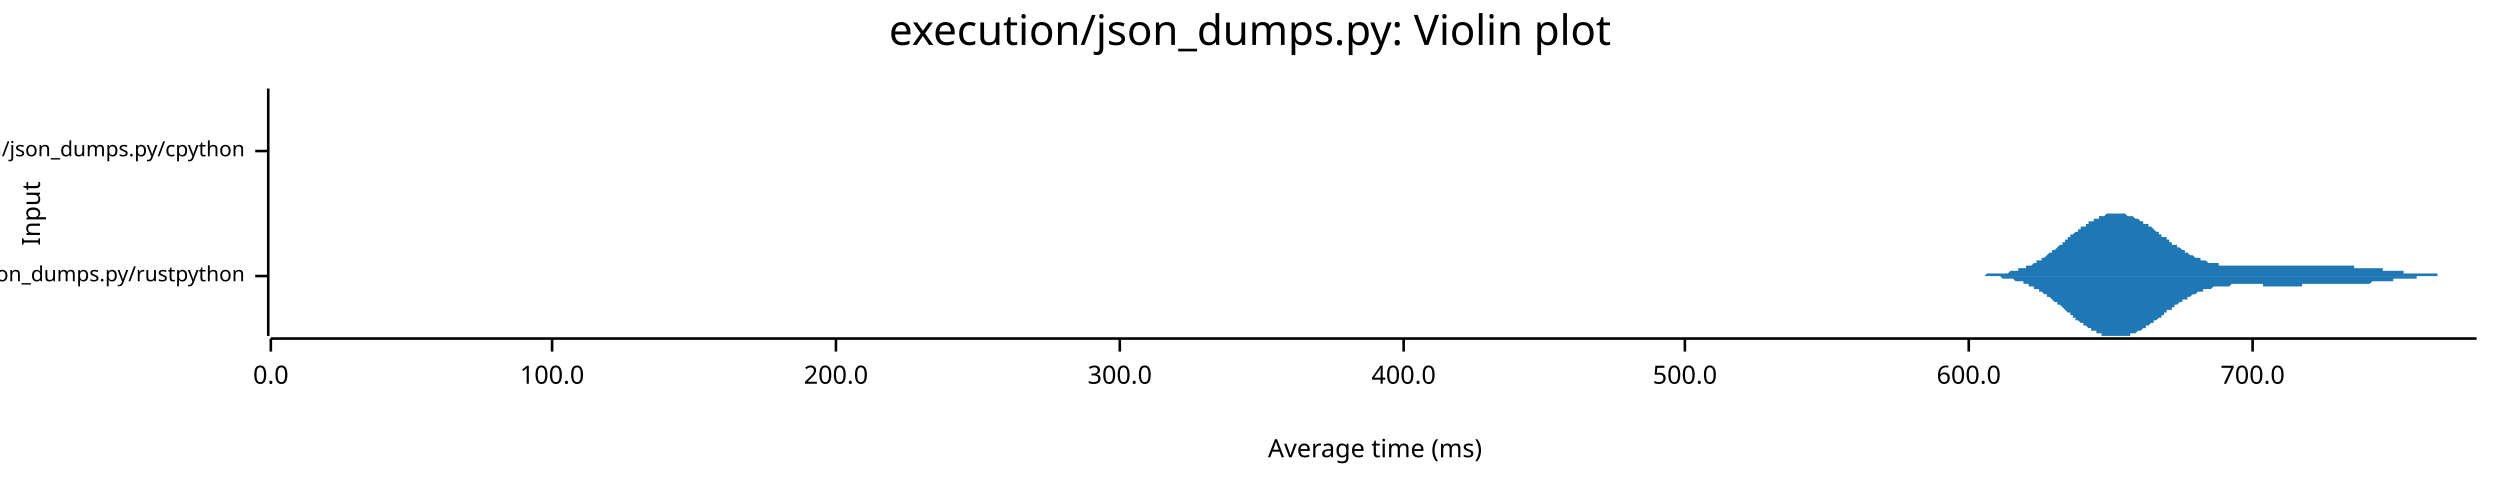
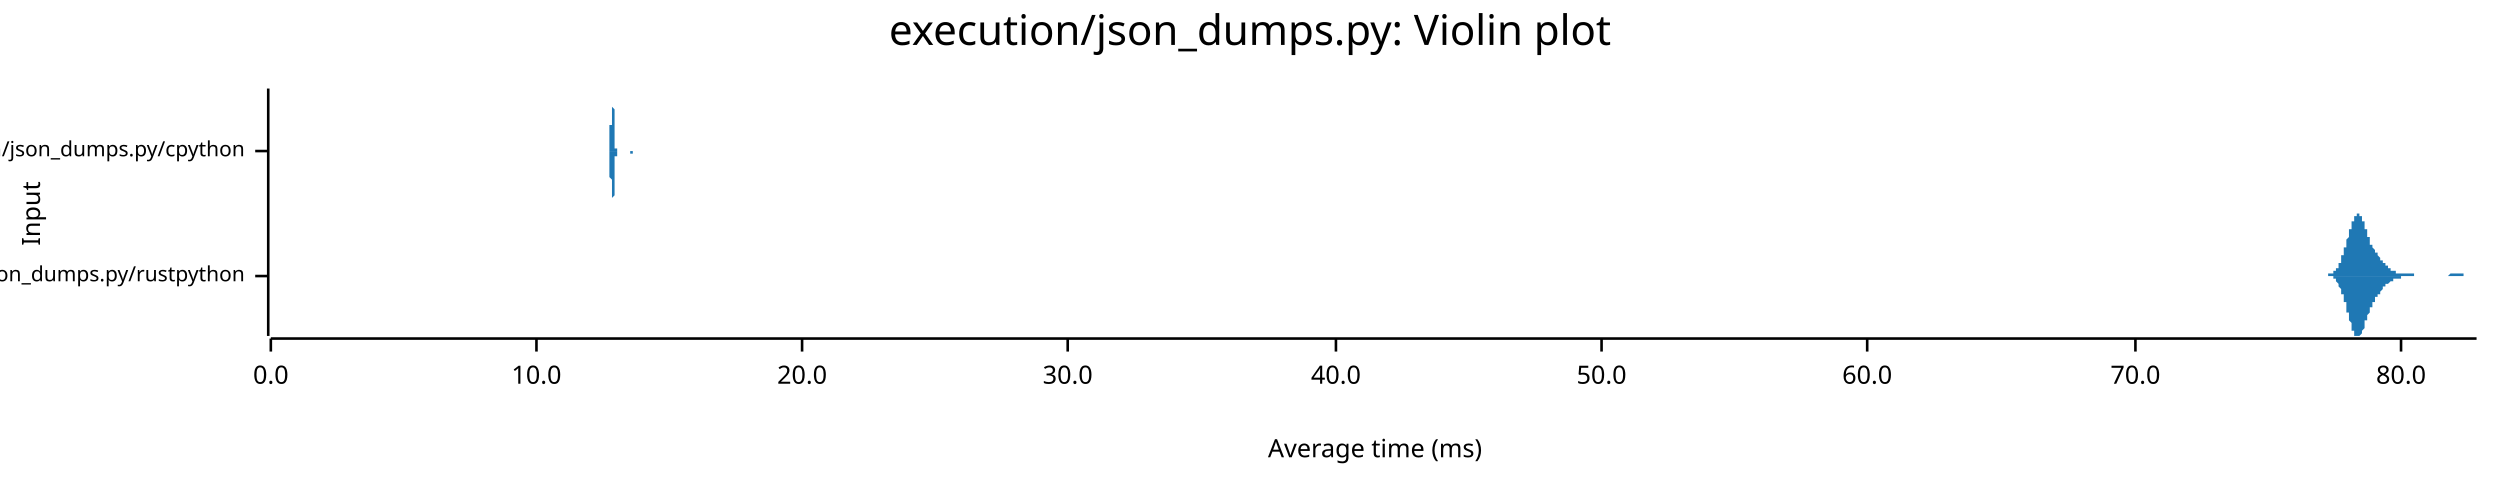
<svg xmlns="http://www.w3.org/2000/svg" width="960" height="186" viewBox="0 0 960 186">
  <text x="480" y="5" dy="0.76em" text-anchor="middle" font-family="sans-serif" font-size="16.129" opacity="1" fill="#000000">
execution/json_dumps.py: Violin plot
</text>
  <text x="8" y="82" dy="0.76em" text-anchor="middle" font-family="sans-serif" font-size="9.677" opacity="1" fill="#000000" transform="rotate(270, 8, 82)">
Input
</text>
  <text x="528" y="178" dy="-0.5ex" text-anchor="middle" font-family="sans-serif" font-size="9.677" opacity="1" fill="#000000">
Average time (ms)
</text>
  <polyline fill="none" opacity="1" stroke="#000000" stroke-width="1" points="103,34 103,129 " />
  <text x="94" y="106" dy="0.5ex" text-anchor="end" font-family="sans-serif" font-size="8.065" opacity="1" fill="#000000">
execution/json_dumps.py/rustpython
</text>
  <polyline fill="none" opacity="1" stroke="#000000" stroke-width="1" points="98,106 103,106 " />
  <text x="94" y="58" dy="0.5ex" text-anchor="end" font-family="sans-serif" font-size="8.065" opacity="1" fill="#000000">
execution/json_dumps.py/cpython
</text>
  <polyline fill="none" opacity="1" stroke="#000000" stroke-width="1" points="98,58 103,58 " />
  <polyline fill="none" opacity="1" stroke="#000000" stroke-width="1" points="104,130 951,130 " />
  <text x="104" y="140" dy="0.76em" text-anchor="middle" font-family="sans-serif" font-size="9.677" opacity="1" fill="#000000">
0.0
</text>
  <polyline fill="none" opacity="1" stroke="#000000" stroke-width="1" points="104,130 104,135 " />
-   <text x="212" y="140" dy="0.76em" text-anchor="middle" font-family="sans-serif" font-size="9.677" opacity="1" fill="#000000">
- 100.0
+   <text x="206" y="140" dy="0.76em" text-anchor="middle" font-family="sans-serif" font-size="9.677" opacity="1" fill="#000000">
+ 10.0
</text>
-   <polyline fill="none" opacity="1" stroke="#000000" stroke-width="1" points="212,130 212,135 " />
-   <text x="321" y="140" dy="0.76em" text-anchor="middle" font-family="sans-serif" font-size="9.677" opacity="1" fill="#000000">
- 200.0
+   <polyline fill="none" opacity="1" stroke="#000000" stroke-width="1" points="206,130 206,135 " />
+   <text x="308" y="140" dy="0.76em" text-anchor="middle" font-family="sans-serif" font-size="9.677" opacity="1" fill="#000000">
+ 20.0
</text>
-   <polyline fill="none" opacity="1" stroke="#000000" stroke-width="1" points="321,130 321,135 " />
-   <text x="430" y="140" dy="0.76em" text-anchor="middle" font-family="sans-serif" font-size="9.677" opacity="1" fill="#000000">
- 300.0
+   <polyline fill="none" opacity="1" stroke="#000000" stroke-width="1" points="308,130 308,135 " />
+   <text x="410" y="140" dy="0.76em" text-anchor="middle" font-family="sans-serif" font-size="9.677" opacity="1" fill="#000000">
+ 30.0
</text>
-   <polyline fill="none" opacity="1" stroke="#000000" stroke-width="1" points="430,130 430,135 " />
-   <text x="539" y="140" dy="0.76em" text-anchor="middle" font-family="sans-serif" font-size="9.677" opacity="1" fill="#000000">
- 400.0
+   <polyline fill="none" opacity="1" stroke="#000000" stroke-width="1" points="410,130 410,135 " />
+   <text x="513" y="140" dy="0.76em" text-anchor="middle" font-family="sans-serif" font-size="9.677" opacity="1" fill="#000000">
+ 40.0
</text>
-   <polyline fill="none" opacity="1" stroke="#000000" stroke-width="1" points="539,130 539,135 " />
-   <text x="647" y="140" dy="0.76em" text-anchor="middle" font-family="sans-serif" font-size="9.677" opacity="1" fill="#000000">
- 500.0
+   <polyline fill="none" opacity="1" stroke="#000000" stroke-width="1" points="513,130 513,135 " />
+   <text x="615" y="140" dy="0.76em" text-anchor="middle" font-family="sans-serif" font-size="9.677" opacity="1" fill="#000000">
+ 50.0
</text>
-   <polyline fill="none" opacity="1" stroke="#000000" stroke-width="1" points="647,130 647,135 " />
-   <text x="756" y="140" dy="0.76em" text-anchor="middle" font-family="sans-serif" font-size="9.677" opacity="1" fill="#000000">
- 600.0
+   <polyline fill="none" opacity="1" stroke="#000000" stroke-width="1" points="615,130 615,135 " />
+   <text x="717" y="140" dy="0.76em" text-anchor="middle" font-family="sans-serif" font-size="9.677" opacity="1" fill="#000000">
+ 60.0
</text>
-   <polyline fill="none" opacity="1" stroke="#000000" stroke-width="1" points="756,130 756,135 " />
-   <text x="865" y="140" dy="0.76em" text-anchor="middle" font-family="sans-serif" font-size="9.677" opacity="1" fill="#000000">
- 700.0
+   <polyline fill="none" opacity="1" stroke="#000000" stroke-width="1" points="717,130 717,135 " />
+   <text x="820" y="140" dy="0.76em" text-anchor="middle" font-family="sans-serif" font-size="9.677" opacity="1" fill="#000000">
+ 70.0
</text>
-   <polyline fill="none" opacity="1" stroke="#000000" stroke-width="1" points="865,130 865,135 " />
-   <polygon opacity="1" fill="#1F78B4" points="754,106 755,106 755,106 755,106 756,106 756,106 757,106 757,106 757,106 758,106 758,106 758,106 759,106 759,106 760,106 760,106 760,106 761,106 761,106 762,106 762,106 762,106 763,105 763,105 764,105 764,105 764,105 765,105 765,105 766,105 766,105 766,105 767,105 767,105 768,105 768,105 768,105 769,105 769,105 769,105 770,105 770,105 771,105 771,105 771,105 772,104 772,104 773,104 773,104 773,104 774,104 774,104 775,104 775,104 775,103 776,103 776,103 777,103 777,103 777,103 778,103 778,102 779,102 779,102 779,102 780,102 780,102 781,101 781,101 781,101 782,101 782,101 782,100 783,100 783,100 784,100 784,99 784,99 785,99 785,99 786,98 786,98 786,98 787,97 787,97 788,97 788,97 788,96 789,96 789,96 790,95 790,95 790,95 791,94 791,94 792,94 792,93 792,93 793,93 793,92 793,92 794,92 794,91 795,91 795,91 795,90 796,90 796,90 797,89 797,89 797,89 798,89 798,88 799,88 799,88 799,87 800,87 800,87 801,87 801,86 801,86 802,86 802,85 803,85 803,85 803,85 804,85 804,84 805,84 805,84 805,84 806,84 806,83 806,83 807,83 807,83 808,83 808,83 808,83 809,82 809,82 810,82 810,82 810,82 811,82 811,82 812,82 812,82 812,82 813,82 813,82 814,82 814,82 814,82 815,82 815,82 816,82 816,82 816,82 817,83 817,83 818,83 818,83 818,83 819,83 819,83 819,83 820,84 820,84 821,84 821,84 821,84 822,85 822,85 823,85 823,85 823,86 824,86 824,86 825,86 825,87 825,87 826,87 826,87 827,88 827,88 827,88 828,89 828,89 829,89 829,89 829,90 830,90 830,90 830,91 831,91 831,91 832,91 832,92 832,92 833,92 833,93 834,93 834,93 834,94 835,94 835,94 836,94 836,95 836,95 837,95 837,95 838,96 838,96 838,96 839,96 839,97 840,97 840,97 840,97 841,98 841,98 842,98 842,98 842,98 843,99 843,99 843,99 844,99 844,99 845,99 845,100 845,100 846,100 846,100 847,100 847,100 847,100 848,101 848,101 849,101 849,101 849,101 850,101 850,101 851,101 851,101 851,101 852,101 852,102 853,102 853,102 853,102 854,102 854,102 854,102 855,102 855,102 856,102 856,102 856,102 857,102 857,102 858,102 858,102 858,102 859,102 859,102 860,102 860,102 860,102 861,102 861,102 862,102 862,102 862,102 863,102 863,102 864,102 864,102 864,102 865,102 865,102 866,102 866,102 866,102 867,102 867,102 867,102 868,102 868,102 869,102 869,102 869,102 870,102 870,102 871,102 871,102 871,102 872,102 872,102 873,102 873,102 873,102 874,102 874,102 875,102 875,102 875,102 876,102 876,102 877,102 877,102 877,102 878,102 878,102 878,102 879,102 879,102 880,102 880,102 880,102 881,102 881,102 882,102 882,102 882,102 883,102 883,102 884,102 884,102 884,102 885,102 885,102 886,102 886,102 886,102 887,102 887,102 888,102 888,102 888,102 889,102 889,102 890,102 890,102 890,102 891,102 891,102 891,102 892,102 892,102 893,102 893,102 893,102 894,102 894,102 895,102 895,102 895,102 896,102 896,102 897,102 897,102 897,102 898,102 898,102 899,102 899,102 899,102 900,102 900,102 901,102 901,102 901,102 902,102 902,102 902,102 903,102 903,102 904,102 904,103 904,103 905,103 905,103 906,103 906,103 906,103 907,103 907,103 908,103 908,103 908,103 909,103 909,103 910,103 910,103 910,103 911,103 911,103 912,103 912,103 912,103 913,103 913,103 914,103 914,103 914,103 915,103 915,104 915,104 916,104 916,104 917,104 917,104 917,104 918,104 918,104 919,104 919,104 919,104 920,104 920,104 921,104 921,104 921,104 922,104 922,104 923,104 923,104 923,105 924,105 924,105 925,105 925,105 925,105 926,105 926,105 926,105 927,105 927,105 928,105 928,105 928,105 929,105 929,105 930,105 930,105 930,105 931,105 931,105 932,105 932,105 932,105 933,105 933,105 934,105 934,105 934,105 935,105 935,105 936,105 936,106 936,106 937,106 937,106 938,106 938,106 938,106 939,106 939,106 939,106 940,106 940,106 941,106 941,106 941,106 942,106 942,106 943,106 943,106 943,106 944,106 944,106 945,106 945,106 945,106 946,106 946,106 947,106 947,106 947,106 948,106 948,106 949,106 949,106 949,106 950,106 950,106 951,106 951,106 754,106 " />
-   <polygon opacity="1" fill="#1F78B4" points="754,106 755,106 755,106 755,106 756,106 756,106 757,106 757,106 757,106 758,106 758,106 758,106 759,106 759,106 760,106 760,106 760,106 761,106 761,106 762,106 762,106 762,106 763,106 763,106 764,106 764,106 764,106 765,106 765,106 766,106 766,106 766,106 767,106 767,106 768,106 768,106 768,106 769,107 769,107 769,107 770,107 770,107 771,107 771,107 771,107 772,107 772,107 773,107 773,107 773,107 774,108 774,108 775,108 775,108 775,108 776,108 776,108 777,108 777,109 777,109 778,109 778,109 779,109 779,109 779,110 780,110 780,110 781,110 781,110 781,111 782,111 782,111 782,111 783,111 783,112 784,112 784,112 784,112 785,113 785,113 786,113 786,113 786,114 787,114 787,114 788,115 788,115 788,115 789,116 789,116 790,116 790,116 790,117 791,117 791,117 792,118 792,118 792,118 793,119 793,119 793,119 794,120 794,120 795,120 795,121 795,121 796,121 796,122 797,122 797,122 797,123 798,123 798,123 799,124 799,124 799,124 800,124 800,125 801,125 801,125 801,125 802,126 802,126 803,126 803,126 803,127 804,127 804,127 805,127 805,128 805,128 806,128 806,128 806,128 807,128 807,129 808,129 808,129 808,129 809,129 809,129 810,129 810,129 810,129 811,129 811,129 812,129 812,129 812,129 813,129 813,129 814,129 814,129 814,129 815,129 815,129 816,129 816,129 816,129 817,129 817,129 818,129 818,129 818,128 819,128 819,128 819,128 820,128 820,128 821,127 821,127 821,127 822,127 822,127 823,126 823,126 823,126 824,126 824,125 825,125 825,125 825,125 826,124 826,124 827,124 827,124 827,123 828,123 828,123 829,122 829,122 829,122 830,122 830,121 830,121 831,121 831,120 832,120 832,120 832,119 833,119 833,119 834,119 834,118 834,118 835,118 835,117 836,117 836,117 836,117 837,116 837,116 838,116 838,116 838,115 839,115 839,115 840,115 840,114 840,114 841,114 841,114 842,113 842,113 842,113 843,113 843,113 843,113 844,112 844,112 845,112 845,112 845,112 846,112 846,111 847,111 847,111 847,111 848,111 848,111 849,111 849,111 849,111 850,110 850,110 851,110 851,110 851,110 852,110 852,110 853,110 853,110 853,110 854,110 854,110 854,110 855,110 855,110 856,110 856,110 856,110 857,109 857,109 858,109 858,109 858,109 859,109 859,109 860,109 860,109 860,109 861,109 861,109 862,109 862,109 862,109 863,109 863,109 864,109 864,109 864,109 865,109 865,109 866,109 866,109 866,109 867,109 867,109 867,109 868,109 868,109 869,109 869,109 869,110 870,110 870,110 871,110 871,110 871,110 872,110 872,110 873,110 873,110 873,110 874,110 874,110 875,110 875,110 875,110 876,110 876,110 877,110 877,110 877,110 878,110 878,110 878,110 879,110 879,110 880,110 880,110 880,110 881,110 881,110 882,110 882,110 882,110 883,110 883,110 884,110 884,110 884,109 885,109 885,109 886,109 886,109 886,109 887,109 887,109 888,109 888,109 888,109 889,109 889,109 890,109 890,109 890,109 891,109 891,109 891,109 892,109 892,109 893,109 893,109 893,109 894,109 894,109 895,109 895,109 895,109 896,109 896,109 897,109 897,109 897,109 898,109 898,109 899,109 899,109 899,109 900,109 900,109 901,109 901,109 901,109 902,109 902,109 902,109 903,109 903,109 904,109 904,109 904,109 905,109 905,109 906,109 906,109 906,109 907,109 907,109 908,109 908,109 908,109 909,109 909,109 910,109 910,109 910,109 911,108 911,108 912,108 912,108 912,108 913,108 913,108 914,108 914,108 914,108 915,108 915,108 915,108 916,108 916,108 917,108 917,108 917,108 918,108 918,108 919,108 919,107 919,107 920,107 920,107 921,107 921,107 921,107 922,107 922,107 923,107 923,107 923,107 924,107 924,107 925,107 925,107 925,107 926,107 926,107 926,107 927,107 927,107 928,107 928,106 928,106 929,106 929,106 930,106 930,106 930,106 931,106 931,106 932,106 932,106 932,106 933,106 933,106 934,106 934,106 934,106 935,106 935,106 936,106 936,106 936,106 937,106 937,106 938,106 938,106 938,106 939,106 939,106 939,106 940,106 940,106 941,106 941,106 941,106 942,106 942,106 943,106 943,106 943,106 944,106 944,106 945,106 945,106 945,106 946,106 946,106 947,106 947,106 947,106 948,106 948,106 949,106 949,106 949,106 950,106 950,106 951,106 951,106 754,106 " />
-   <polygon opacity="1" fill="#1F78B4" points="112,58 112,58 112,58 112,58 112,58 112,58 112,58 112,58 112,58 112,58 112,58 112,58 112,58 112,58 112,58 112,58 112,58 112,58 112,58 112,58 112,58 112,58 112,58 112,58 112,58 112,57 112,57 112,57 112,57 112,57 112,57 112,56 112,56 112,56 112,56 112,56 112,55 112,55 112,55 112,54 112,54 112,53 112,53 112,52 112,52 112,51 112,51 112,50 112,50 112,49 112,48 112,48 112,47 112,46 112,45 112,45 112,44 112,43 112,42 112,42 112,41 112,40 112,40 112,39 112,38 112,38 112,37 112,37 112,36 112,36 112,36 112,35 112,35 112,35 112,35 112,35 112,34 112,35 112,35 112,35 112,35 112,35 112,36 112,36 112,36 112,37 112,37 112,38 112,38 112,39 112,39 112,40 112,41 112,41 112,42 112,43 112,43 112,44 112,45 112,45 112,46 112,46 112,47 112,47 112,48 112,49 112,49 112,50 112,50 112,50 112,51 112,51 112,52 112,52 112,52 112,53 112,53 112,53 112,54 112,54 112,54 112,54 112,55 112,55 112,55 112,55 112,55 112,55 112,56 112,56 112,56 112,56 112,56 112,56 112,56 112,56 112,57 112,57 112,57 112,57 112,57 112,57 112,57 112,57 112,57 112,57 112,57 112,57 112,57 112,58 112,58 112,58 112,58 112,58 112,58 112,58 112,58 112,58 112,58 112,58 112,58 112,58 112,58 112,58 112,58 112,58 112,58 112,58 112,58 112,58 112,58 112,58 112,58 112,58 112,58 112,58 112,58 112,58 112,58 112,58 112,58 112,58 112,58 112,58 112,58 112,58 112,58 112,58 112,58 112,58 112,58 112,58 112,58 112,58 112,58 112,58 112,58 112,58 112,58 112,58 112,58 112,58 112,58 112,58 112,58 112,58 112,58 112,58 112,58 112,58 112,58 112,58 112,58 112,58 112,58 112,58 112,58 112,58 112,58 112,58 112,58 112,58 112,58 112,58 112,58 112,58 112,58 112,58 112,58 112,58 112,58 112,58 112,58 112,58 112,58 112,58 112,58 112,58 112,58 112,58 112,58 112,58 112,58 112,58 112,58 112,58 112,58 112,58 112,58 112,58 112,58 112,58 112,58 112,58 112,58 112,58 112,58 112,58 112,58 112,58 112,58 112,58 112,58 112,58 112,58 112,58 112,58 112,58 112,58 112,58 112,58 112,58 112,58 112,58 112,58 112,58 112,58 112,58 112,58 113,58 113,58 113,58 113,58 113,58 113,58 113,58 113,58 113,58 113,58 113,58 113,58 113,58 113,58 113,58 113,58 113,58 113,58 113,58 113,58 113,58 113,58 113,58 113,58 113,58 113,58 113,58 113,58 113,58 113,58 113,58 113,58 113,58 113,58 113,58 113,58 113,58 113,58 113,58 113,58 113,58 113,58 113,58 113,58 113,58 113,58 113,58 113,58 113,58 113,58 113,58 113,58 113,58 113,58 113,58 113,58 113,58 113,58 113,58 113,58 113,58 113,58 113,58 113,58 113,58 113,58 113,58 113,58 113,58 113,58 113,58 113,58 113,58 113,58 113,58 113,58 113,58 113,58 113,58 113,58 113,58 113,58 113,58 113,58 113,58 113,58 113,58 113,58 113,58 113,58 113,58 113,58 113,58 113,58 113,58 113,58 113,58 113,58 113,58 113,58 113,58 113,58 113,58 113,58 113,58 113,58 113,58 113,58 113,58 113,58 113,58 113,58 113,58 113,58 113,58 113,58 113,58 113,58 113,58 113,58 113,58 113,58 113,58 113,58 113,58 113,58 113,58 113,58 113,58 113,58 113,58 113,58 113,58 113,58 113,58 113,58 113,58 113,58 113,58 113,58 113,58 113,58 113,58 113,58 113,58 113,58 113,58 113,58 113,58 113,58 113,58 113,58 113,58 113,58 113,58 113,58 113,58 113,58 113,58 113,58 113,58 113,58 113,58 113,58 113,58 113,58 113,58 113,58 113,58 113,58 113,58 113,58 113,58 113,58 113,58 113,58 113,58 113,58 113,58 113,58 113,58 113,58 113,58 113,58 113,58 113,58 113,58 113,58 113,58 113,58 113,58 113,58 113,58 113,58 113,58 113,58 113,58 113,58 113,58 113,58 113,58 113,58 113,58 113,58 113,58 113,58 113,58 113,58 113,58 113,58 113,58 113,58 113,58 113,58 113,58 113,58 113,58 113,58 113,58 113,58 113,58 113,58 112,58 " />
-   <polygon opacity="1" fill="#1F78B4" points="112,58 112,58 112,58 112,58 112,58 112,58 112,58 112,58 112,58 112,58 112,58 112,58 112,58 112,58 112,58 112,58 112,58 112,59 112,59 112,59 112,59 112,59 112,59 112,59 112,59 112,59 112,59 112,59 112,59 112,60 112,60 112,60 112,60 112,60 112,61 112,61 112,61 112,62 112,62 112,62 112,63 112,63 112,64 112,64 112,65 112,65 112,66 112,66 112,67 112,68 112,68 112,69 112,70 112,70 112,71 112,72 112,73 112,73 112,74 112,75 112,75 112,76 112,77 112,77 112,78 112,79 112,79 112,80 112,80 112,81 112,81 112,81 112,82 112,82 112,82 112,82 112,82 112,82 112,82 112,82 112,82 112,81 112,81 112,81 112,80 112,80 112,79 112,79 112,78 112,78 112,77 112,76 112,76 112,75 112,75 112,74 112,73 112,73 112,72 112,71 112,71 112,70 112,70 112,69 112,68 112,68 112,67 112,67 112,66 112,66 112,66 112,65 112,65 112,64 112,64 112,64 112,63 112,63 112,63 112,63 112,62 112,62 112,62 112,62 112,62 112,61 112,61 112,61 112,61 112,61 112,61 112,60 112,60 112,60 112,60 112,60 112,60 112,60 112,60 112,60 112,60 112,59 112,59 112,59 112,59 112,59 112,59 112,59 112,59 112,59 112,59 112,59 112,59 112,59 112,59 112,59 112,59 112,59 112,59 112,59 112,59 112,59 112,58 112,58 112,58 112,58 112,58 112,58 112,58 112,58 112,58 112,58 112,58 112,58 112,58 112,58 112,58 112,58 112,58 112,58 112,58 112,58 112,58 112,58 112,58 112,58 112,58 112,58 112,58 112,58 112,58 112,58 112,58 112,58 112,58 112,58 112,58 112,58 112,58 112,58 112,58 112,58 112,58 112,58 112,58 112,58 112,58 112,58 112,58 112,58 112,58 112,58 112,58 112,58 112,58 112,58 112,58 112,58 112,58 112,58 112,58 112,58 112,58 112,58 112,58 112,58 112,58 112,58 112,58 112,58 112,58 112,58 112,58 112,58 112,58 112,58 112,58 112,58 112,58 112,58 112,58 112,58 112,58 112,58 112,58 112,58 112,58 112,58 112,58 112,58 112,58 112,58 112,58 112,58 112,58 112,58 112,58 112,58 112,58 112,58 112,58 112,58 112,58 112,58 112,58 112,58 112,58 112,58 112,58 112,58 112,58 112,58 112,58 112,58 112,58 112,58 112,58 112,58 112,58 113,58 113,58 113,58 113,58 113,58 113,58 113,58 113,58 113,58 113,58 113,58 113,58 113,58 113,58 113,58 113,58 113,58 113,58 113,58 113,58 113,58 113,58 113,58 113,58 113,58 113,58 113,58 113,58 113,58 113,58 113,58 113,58 113,58 113,58 113,58 113,58 113,58 113,58 113,58 113,58 113,58 113,58 113,58 113,58 113,58 113,58 113,58 113,58 113,58 113,58 113,58 113,58 113,58 113,58 113,58 113,58 113,58 113,58 113,58 113,58 113,58 113,58 113,58 113,58 113,58 113,58 113,58 113,58 113,58 113,58 113,58 113,58 113,58 113,58 113,58 113,58 113,58 113,58 113,58 113,58 113,58 113,58 113,58 113,58 113,58 113,58 113,58 113,58 113,58 113,58 113,58 113,58 113,58 113,58 113,58 113,58 113,58 113,58 113,58 113,58 113,58 113,58 113,58 113,58 113,58 113,58 113,58 113,58 113,58 113,58 113,58 113,58 113,58 113,58 113,58 113,58 113,58 113,58 113,58 113,58 113,58 113,58 113,58 113,58 113,58 113,58 113,58 113,58 113,58 113,58 113,58 113,58 113,58 113,58 113,58 113,58 113,58 113,58 113,58 113,58 113,58 113,58 113,58 113,58 113,58 113,58 113,58 113,58 113,58 113,58 113,58 113,58 113,58 113,58 113,58 113,58 113,58 113,58 113,58 113,59 113,59 113,59 113,59 113,59 113,59 113,59 113,59 113,59 113,59 113,59 113,59 113,59 113,59 113,59 113,59 113,59 113,59 113,59 113,59 113,59 113,58 113,58 113,58 113,58 113,58 113,58 113,58 113,58 113,58 113,58 113,58 113,58 113,58 113,58 113,58 113,58 113,58 113,58 113,58 113,58 113,58 113,58 113,58 113,58 113,58 113,58 113,58 113,58 113,58 113,58 113,58 113,58 113,58 113,58 113,58 113,58 113,58 113,58 113,58 113,58 113,58 113,58 112,58 " />
+   <polyline fill="none" opacity="1" stroke="#000000" stroke-width="1" points="820,130 820,135 " />
+   <text x="922" y="140" dy="0.76em" text-anchor="middle" font-family="sans-serif" font-size="9.677" opacity="1" fill="#000000">
+ 80.0
+ </text>
+   <polyline fill="none" opacity="1" stroke="#000000" stroke-width="1" points="922,130 922,135 " />
+   <polygon opacity="1" fill="#1F78B4" points="892,106 892,106 892,106 892,106 892,106 893,106 893,106 893,106 893,106 893,106 893,106 893,106 893,106 893,106 894,106 894,106 894,106 894,106 894,106 894,106 894,106 894,105 895,105 895,105 895,105 895,105 895,105 895,105 895,105 895,105 895,105 896,105 896,105 896,105 896,105 896,105 896,105 896,104 896,104 897,104 897,104 897,104 897,104 897,104 897,104 897,103 897,103 897,103 898,103 898,103 898,102 898,102 898,102 898,102 898,101 898,101 899,101 899,101 899,100 899,100 899,100 899,99 899,99 899,99 899,98 900,98 900,98 900,97 900,97 900,97 900,96 900,96 900,95 901,95 901,95 901,94 901,94 901,93 901,93 901,92 901,92 901,92 902,91 902,91 902,90 902,90 902,90 902,89 902,89 902,88 903,88 903,87 903,87 903,87 903,86 903,86 903,86 903,85 903,85 904,85 904,84 904,84 904,84 904,84 904,83 904,83 904,83 905,83 905,83 905,82 905,82 905,82 905,82 905,82 905,82 905,82 906,82 906,82 906,82 906,82 906,82 906,82 906,83 906,83 906,83 907,83 907,83 907,84 907,84 907,84 907,84 907,85 907,85 908,85 908,86 908,86 908,86 908,87 908,87 908,87 908,88 908,88 909,88 909,89 909,89 909,90 909,90 909,90 909,91 909,91 910,91 910,92 910,92 910,92 910,92 910,93 910,93 910,93 910,94 911,94 911,94 911,94 911,95 911,95 911,95 911,95 911,95 912,96 912,96 912,96 912,96 912,96 912,97 912,97 912,97 912,97 913,97 913,98 913,98 913,98 913,98 913,98 913,98 913,98 914,99 914,99 914,99 914,99 914,99 914,99 914,100 914,100 914,100 915,100 915,100 915,100 915,101 915,101 915,101 915,101 915,101 916,101 916,101 916,101 916,102 916,102 916,102 916,102 916,102 916,102 917,102 917,102 917,103 917,103 917,103 917,103 917,103 917,103 918,103 918,103 918,103 918,103 918,103 918,103 918,104 918,104 918,104 919,104 919,104 919,104 919,104 919,104 919,104 919,104 919,104 920,104 920,104 920,104 920,104 920,104 920,104 920,104 920,105 920,105 921,105 921,105 921,105 921,105 921,105 921,105 921,105 921,105 922,105 922,105 922,105 922,105 922,105 922,105 922,105 922,105 922,105 923,105 923,105 923,105 923,105 923,105 923,105 923,105 923,105 924,105 924,105 924,105 924,105 924,105 924,105 924,105 924,105 924,105 925,105 925,105 925,105 925,105 925,105 925,105 925,105 925,105 926,105 926,105 926,105 926,105 926,105 926,105 926,105 926,105 926,105 927,105 927,105 927,105 927,105 927,105 927,105 927,105 927,106 928,106 928,106 928,106 928,106 928,106 928,106 928,106 928,106 928,106 929,106 929,106 929,106 929,106 929,106 929,106 929,106 929,106 929,106 930,106 930,106 930,106 930,106 930,106 930,106 930,106 930,106 931,106 931,106 931,106 931,106 931,106 931,106 931,106 931,106 931,106 932,106 932,106 932,106 932,106 932,106 932,106 932,106 932,106 933,106 933,106 933,106 933,106 933,106 933,106 933,106 933,106 933,106 934,106 934,106 934,106 934,106 934,106 934,106 934,106 934,106 935,106 935,106 935,106 935,106 935,106 935,106 935,106 935,106 935,106 936,106 936,106 936,106 936,106 936,106 936,106 936,106 936,106 937,106 937,106 937,106 937,106 937,106 937,106 937,106 937,106 937,106 938,106 938,106 938,106 938,106 938,106 938,106 938,106 938,106 939,106 939,106 939,106 939,106 939,106 939,106 939,106 939,106 939,106 940,106 940,106 940,106 940,106 940,106 940,106 940,106 940,106 941,105 941,105 941,105 941,105 941,105 941,105 941,105 941,105 941,105 942,105 942,105 942,105 942,105 942,105 942,105 942,105 942,105 943,105 943,105 943,105 943,105 943,105 943,105 943,105 943,105 943,105 944,105 944,105 944,105 944,105 944,105 944,105 944,105 944,105 945,105 945,105 945,105 945,105 945,105 945,105 945,105 945,105 945,105 946,105 946,105 946,106 946,106 946,106 946,106 946,106 946,106 947,106 947,106 947,106 947,106 947,106 947,106 947,106 947,106 947,106 948,106 948,106 948,106 948,106 948,106 948,106 948,106 948,106 949,106 949,106 949,106 949,106 949,106 949,106 949,106 949,106 949,106 950,106 950,106 950,106 950,106 950,106 950,106 950,106 950,106 951,106 951,106 892,106 " />
+   <polygon opacity="1" fill="#1F78B4" points="892,106 892,106 892,106 892,106 892,106 893,106 893,106 893,106 893,106 893,106 893,106 893,106 893,106 893,106 894,106 894,106 894,106 894,106 894,106 894,106 894,106 894,106 895,106 895,106 895,106 895,106 895,106 895,106 895,106 895,106 895,106 896,106 896,107 896,107 896,107 896,107 896,107 896,107 896,107 897,107 897,107 897,108 897,108 897,108 897,108 897,108 897,108 897,108 898,109 898,109 898,109 898,109 898,110 898,110 898,110 898,110 899,111 899,111 899,111 899,111 899,112 899,112 899,112 899,113 899,113 900,113 900,114 900,114 900,115 900,115 900,115 900,116 900,116 901,116 901,117 901,117 901,118 901,118 901,119 901,119 901,119 901,120 902,120 902,121 902,121 902,122 902,122 902,122 902,123 902,123 903,124 903,124 903,124 903,125 903,125 903,126 903,126 903,126 903,127 904,127 904,127 904,127 904,128 904,128 904,128 904,128 904,129 905,129 905,129 905,129 905,129 905,129 905,129 905,129 905,129 905,129 906,129 906,129 906,129 906,129 906,129 906,129 906,129 906,129 906,129 907,128 907,128 907,128 907,128 907,127 907,127 907,127 907,127 908,126 908,126 908,126 908,125 908,125 908,125 908,124 908,124 908,123 909,123 909,123 909,122 909,122 909,122 909,121 909,121 909,121 910,120 910,120 910,120 910,119 910,119 910,119 910,118 910,118 910,118 911,118 911,117 911,117 911,117 911,117 911,116 911,116 911,116 912,116 912,116 912,115 912,115 912,115 912,115 912,115 912,114 912,114 913,114 913,114 913,114 913,114 913,113 913,113 913,113 913,113 914,113 914,113 914,113 914,112 914,112 914,112 914,112 914,112 914,112 915,111 915,111 915,111 915,111 915,111 915,111 915,111 915,110 916,110 916,110 916,110 916,110 916,110 916,110 916,110 916,109 916,109 917,109 917,109 917,109 917,109 917,109 917,109 917,109 917,109 918,108 918,108 918,108 918,108 918,108 918,108 918,108 918,108 918,108 919,108 919,108 919,108 919,108 919,108 919,107 919,107 919,107 920,107 920,107 920,107 920,107 920,107 920,107 920,107 920,107 920,107 921,107 921,107 921,107 921,107 921,107 921,107 921,107 921,107 922,107 922,107 922,107 922,106 922,106 922,106 922,106 922,106 922,106 923,106 923,106 923,106 923,106 923,106 923,106 923,106 923,106 924,106 924,106 924,106 924,106 924,106 924,106 924,106 924,106 924,106 925,106 925,106 925,106 925,106 925,106 925,106 925,106 925,106 926,106 926,106 926,106 926,106 926,106 926,106 926,106 926,106 926,106 927,106 927,106 927,106 927,106 927,106 927,106 927,106 927,106 928,106 928,106 928,106 928,106 928,106 928,106 928,106 928,106 928,106 929,106 929,106 929,106 929,106 929,106 929,106 929,106 929,106 929,106 930,106 930,106 930,106 930,106 930,106 930,106 930,106 930,106 931,106 931,106 931,106 931,106 931,106 931,106 931,106 931,106 931,106 932,106 932,106 932,106 932,106 932,106 932,106 932,106 932,106 933,106 933,106 933,106 933,106 933,106 933,106 933,106 933,106 933,106 934,106 934,106 934,106 934,106 934,106 934,106 934,106 934,106 935,106 935,106 935,106 935,106 935,106 935,106 935,106 935,106 935,106 936,106 936,106 936,106 936,106 936,106 936,106 936,106 936,106 937,106 937,106 937,106 937,106 937,106 937,106 937,106 937,106 937,106 938,106 938,106 938,106 938,106 938,106 938,106 938,106 938,106 939,106 939,106 939,106 939,106 939,106 939,106 939,106 939,106 939,106 940,106 940,106 940,106 940,106 940,106 940,106 940,106 940,106 941,106 941,106 941,106 941,106 941,106 941,106 941,106 941,106 941,106 942,106 942,106 942,106 942,106 942,106 942,106 942,106 942,106 943,106 943,106 943,106 943,106 943,106 943,106 943,106 943,106 943,106 944,106 944,106 944,106 944,106 944,106 944,106 944,106 944,106 945,106 945,106 945,106 945,106 945,106 945,106 945,106 945,106 945,106 946,106 946,106 946,106 946,106 946,106 946,106 946,106 946,106 947,106 947,106 947,106 947,106 947,106 947,106 947,106 947,106 947,106 948,106 948,106 948,106 948,106 948,106 948,106 948,106 948,106 949,106 949,106 949,106 949,106 949,106 949,106 949,106 949,106 949,106 950,106 950,106 950,106 950,106 950,106 950,106 950,106 950,106 951,106 951,106 892,106 " />
+   <polygon opacity="1" fill="#1F78B4" points="233,58 233,58 233,58 233,58 233,58 233,58 233,58 233,58 233,58 233,58 233,58 234,58 234,58 234,58 234,58 234,58 234,58 234,58 234,58 234,58 234,58 234,58 234,58 234,58 234,58 234,58 234,58 234,57 234,57 234,57 234,57 234,57 234,57 234,57 234,57 234,56 234,56 234,56 234,56 234,56 234,55 234,55 234,55 234,55 234,54 234,54 234,54 234,53 234,53 234,53 234,52 234,52 234,51 234,51 234,50 234,50 234,49 234,49 234,48 235,48 235,47 235,47 235,46 235,45 235,45 235,44 235,44 235,43 235,42 235,42 235,41 235,41 235,40 235,39 235,39 235,38 235,38 235,37 235,37 235,36 235,36 235,36 235,35 235,35 235,35 235,35 235,35 235,35 235,34 235,35 235,35 235,35 235,35 235,35 235,35 235,36 235,36 235,37 235,37 235,37 235,38 235,39 235,39 235,40 235,40 235,41 236,42 236,42 236,43 236,44 236,44 236,45 236,45 236,46 236,47 236,47 236,48 236,48 236,49 236,49 236,50 236,50 236,51 236,51 236,52 236,52 236,52 236,53 236,53 236,53 236,53 236,54 236,54 236,54 236,54 236,54 236,55 236,55 236,55 236,55 236,55 236,55 236,56 236,56 236,56 236,56 236,56 236,56 236,56 236,56 236,56 236,56 236,57 237,57 237,57 237,57 237,57 237,57 237,57 237,57 237,57 237,57 237,57 237,57 237,57 237,57 237,57 237,57 237,58 237,58 237,58 237,58 237,58 237,58 237,58 237,58 237,58 237,58 237,58 237,58 237,58 237,58 237,58 237,58 237,58 237,58 237,58 237,58 237,58 237,58 237,58 237,58 237,58 237,58 237,58 237,58 237,58 237,58 237,58 237,58 238,58 238,58 238,58 238,58 238,58 238,58 238,58 238,58 238,58 238,58 238,58 238,58 238,58 238,58 238,58 238,58 238,58 238,58 238,58 238,58 238,58 238,58 238,58 238,58 238,58 238,58 238,58 238,58 238,58 238,58 238,58 238,58 238,58 238,58 238,58 238,58 238,58 238,58 238,58 238,58 238,58 238,58 238,58 238,58 238,58 238,58 238,58 238,58 239,58 239,58 239,58 239,58 239,58 239,58 239,58 239,58 239,58 239,58 239,58 239,58 239,58 239,58 239,58 239,58 239,58 239,58 239,58 239,58 239,58 239,58 239,58 239,58 239,58 239,58 239,58 239,58 239,58 239,58 239,58 239,58 239,58 239,58 239,58 239,58 239,58 239,58 239,58 239,58 239,58 239,58 239,58 239,58 239,58 239,58 239,58 240,58 240,58 240,58 240,58 240,58 240,58 240,58 240,58 240,58 240,58 240,58 240,58 240,58 240,58 240,58 240,58 240,58 240,58 240,58 240,58 240,58 240,58 240,58 240,58 240,58 240,58 240,58 240,58 240,58 240,58 240,58 240,58 240,58 240,58 240,58 240,58 240,58 240,58 240,58 240,58 240,58 240,58 240,58 240,58 240,58 240,58 240,58 241,58 241,58 241,58 241,58 241,58 241,58 241,58 241,58 241,58 241,58 241,58 241,58 241,58 241,58 241,58 241,58 241,58 241,58 241,58 241,58 241,58 241,58 241,58 241,58 241,58 241,58 241,58 241,58 241,58 241,58 241,58 241,58 241,58 241,58 241,58 241,58 241,58 241,58 241,58 241,58 241,58 241,58 241,58 241,58 241,58 241,58 241,58 242,58 242,58 242,58 242,58 242,58 242,58 242,58 242,58 242,58 242,58 242,58 242,58 242,58 242,58 242,58 242,58 242,58 242,58 242,58 242,58 242,58 242,58 242,58 242,58 242,58 242,58 242,58 242,58 242,58 242,58 242,58 242,58 242,58 242,58 242,58 242,58 242,58 242,58 242,58 242,58 242,58 242,58 242,58 242,58 242,58 242,58 242,58 242,58 243,58 243,58 243,58 243,58 243,58 243,58 243,58 243,58 243,58 243,58 243,58 243,58 243,58 243,58 243,58 243,58 243,58 243,58 243,58 243,58 243,58 243,58 243,58 243,58 243,58 243,58 243,58 243,58 243,58 243,58 243,58 243,58 243,58 243,58 243,58 243,58 243,58 243,58 243,58 243,58 243,58 243,58 243,58 243,58 243,58 243,58 243,58 244,58 244,58 244,58 244,58 244,58 244,58 244,58 244,58 244,58 244,58 244,58 244,58 244,58 244,58 244,58 244,58 244,58 233,58 " />
+   <polygon opacity="1" fill="#1F78B4" points="233,58 233,58 233,58 233,58 233,58 233,58 233,58 233,58 233,58 233,58 233,58 234,58 234,58 234,58 234,58 234,58 234,58 234,58 234,58 234,59 234,59 234,59 234,59 234,59 234,59 234,59 234,59 234,59 234,59 234,59 234,59 234,59 234,60 234,60 234,60 234,60 234,60 234,60 234,61 234,61 234,61 234,61 234,62 234,62 234,62 234,62 234,63 234,63 234,63 234,64 234,64 234,65 234,65 234,66 234,66 234,67 234,67 234,68 234,68 235,69 235,69 235,70 235,70 235,71 235,72 235,72 235,73 235,73 235,74 235,75 235,75 235,76 235,77 235,77 235,78 235,78 235,79 235,79 235,80 235,80 235,80 235,81 235,81 235,81 235,82 235,82 235,82 235,82 235,82 235,82 235,82 235,82 235,82 235,81 235,81 235,81 235,80 235,80 235,80 235,79 235,79 235,78 235,77 235,77 235,76 235,76 236,75 236,74 236,74 236,73 236,72 236,72 236,71 236,70 236,70 236,69 236,69 236,68 236,68 236,67 236,67 236,66 236,66 236,65 236,65 236,65 236,64 236,64 236,64 236,63 236,63 236,63 236,63 236,62 236,62 236,62 236,62 236,62 236,62 236,61 236,61 236,61 236,61 236,61 236,61 236,61 236,61 236,60 236,60 236,60 236,60 236,60 236,60 237,60 237,60 237,60 237,60 237,60 237,60 237,59 237,59 237,59 237,59 237,59 237,59 237,59 237,59 237,59 237,59 237,59 237,59 237,59 237,59 237,59 237,59 237,59 237,59 237,59 237,59 237,59 237,59 237,59 237,59 237,59 237,59 237,59 237,59 237,59 237,59 237,59 237,59 237,59 237,58 237,58 237,58 237,58 237,58 237,58 237,58 237,58 238,58 238,58 238,58 238,58 238,58 238,58 238,58 238,58 238,58 238,58 238,58 238,58 238,58 238,58 238,58 238,58 238,58 238,58 238,58 238,58 238,58 238,58 238,58 238,58 238,58 238,58 238,58 238,58 238,58 238,58 238,58 238,58 238,58 238,58 238,58 238,58 238,58 238,58 238,58 238,58 238,58 238,58 238,58 238,58 238,58 238,58 238,58 238,58 239,58 239,58 239,58 239,58 239,58 239,58 239,58 239,58 239,58 239,58 239,58 239,58 239,58 239,58 239,58 239,58 239,58 239,58 239,58 239,58 239,58 239,58 239,58 239,58 239,58 239,58 239,58 239,58 239,58 239,58 239,58 239,58 239,58 239,58 239,58 239,58 239,58 239,58 239,58 239,58 239,58 239,58 239,58 239,58 239,58 239,58 239,58 240,58 240,58 240,58 240,58 240,58 240,58 240,58 240,58 240,58 240,58 240,58 240,58 240,58 240,58 240,58 240,58 240,58 240,58 240,58 240,58 240,58 240,58 240,58 240,58 240,58 240,58 240,58 240,58 240,58 240,58 240,58 240,58 240,58 240,58 240,58 240,58 240,58 240,58 240,58 240,58 240,58 240,58 240,58 240,58 240,58 240,58 240,58 241,58 241,58 241,58 241,58 241,58 241,58 241,58 241,58 241,58 241,58 241,58 241,58 241,58 241,58 241,58 241,58 241,58 241,58 241,58 241,58 241,58 241,58 241,58 241,58 241,58 241,58 241,58 241,58 241,58 241,58 241,58 241,58 241,58 241,58 241,58 241,58 241,58 241,58 241,58 241,58 241,58 241,58 241,58 241,58 241,58 241,58 241,58 242,58 242,58 242,58 242,58 242,58 242,58 242,58 242,58 242,58 242,58 242,58 242,58 242,58 242,58 242,58 242,58 242,58 242,58 242,58 242,58 242,58 242,58 242,58 242,58 242,58 242,58 242,58 242,58 242,58 242,58 242,58 242,58 242,58 242,58 242,58 242,58 242,58 242,58 242,58 242,58 242,58 242,58 242,58 242,58 242,58 242,58 242,59 242,59 243,59 243,59 243,59 243,59 243,59 243,59 243,59 243,59 243,59 243,59 243,59 243,59 243,59 243,59 243,59 243,59 243,59 243,59 243,59 243,59 243,59 243,59 243,59 243,58 243,58 243,58 243,58 243,58 243,58 243,58 243,58 243,58 243,58 243,58 243,58 243,58 243,58 243,58 243,58 243,58 243,58 243,58 243,58 243,58 243,58 243,58 243,58 244,58 244,58 244,58 244,58 244,58 244,58 244,58 244,58 244,58 244,58 244,58 244,58 244,58 244,58 244,58 244,58 244,58 233,58 " />
</svg>
